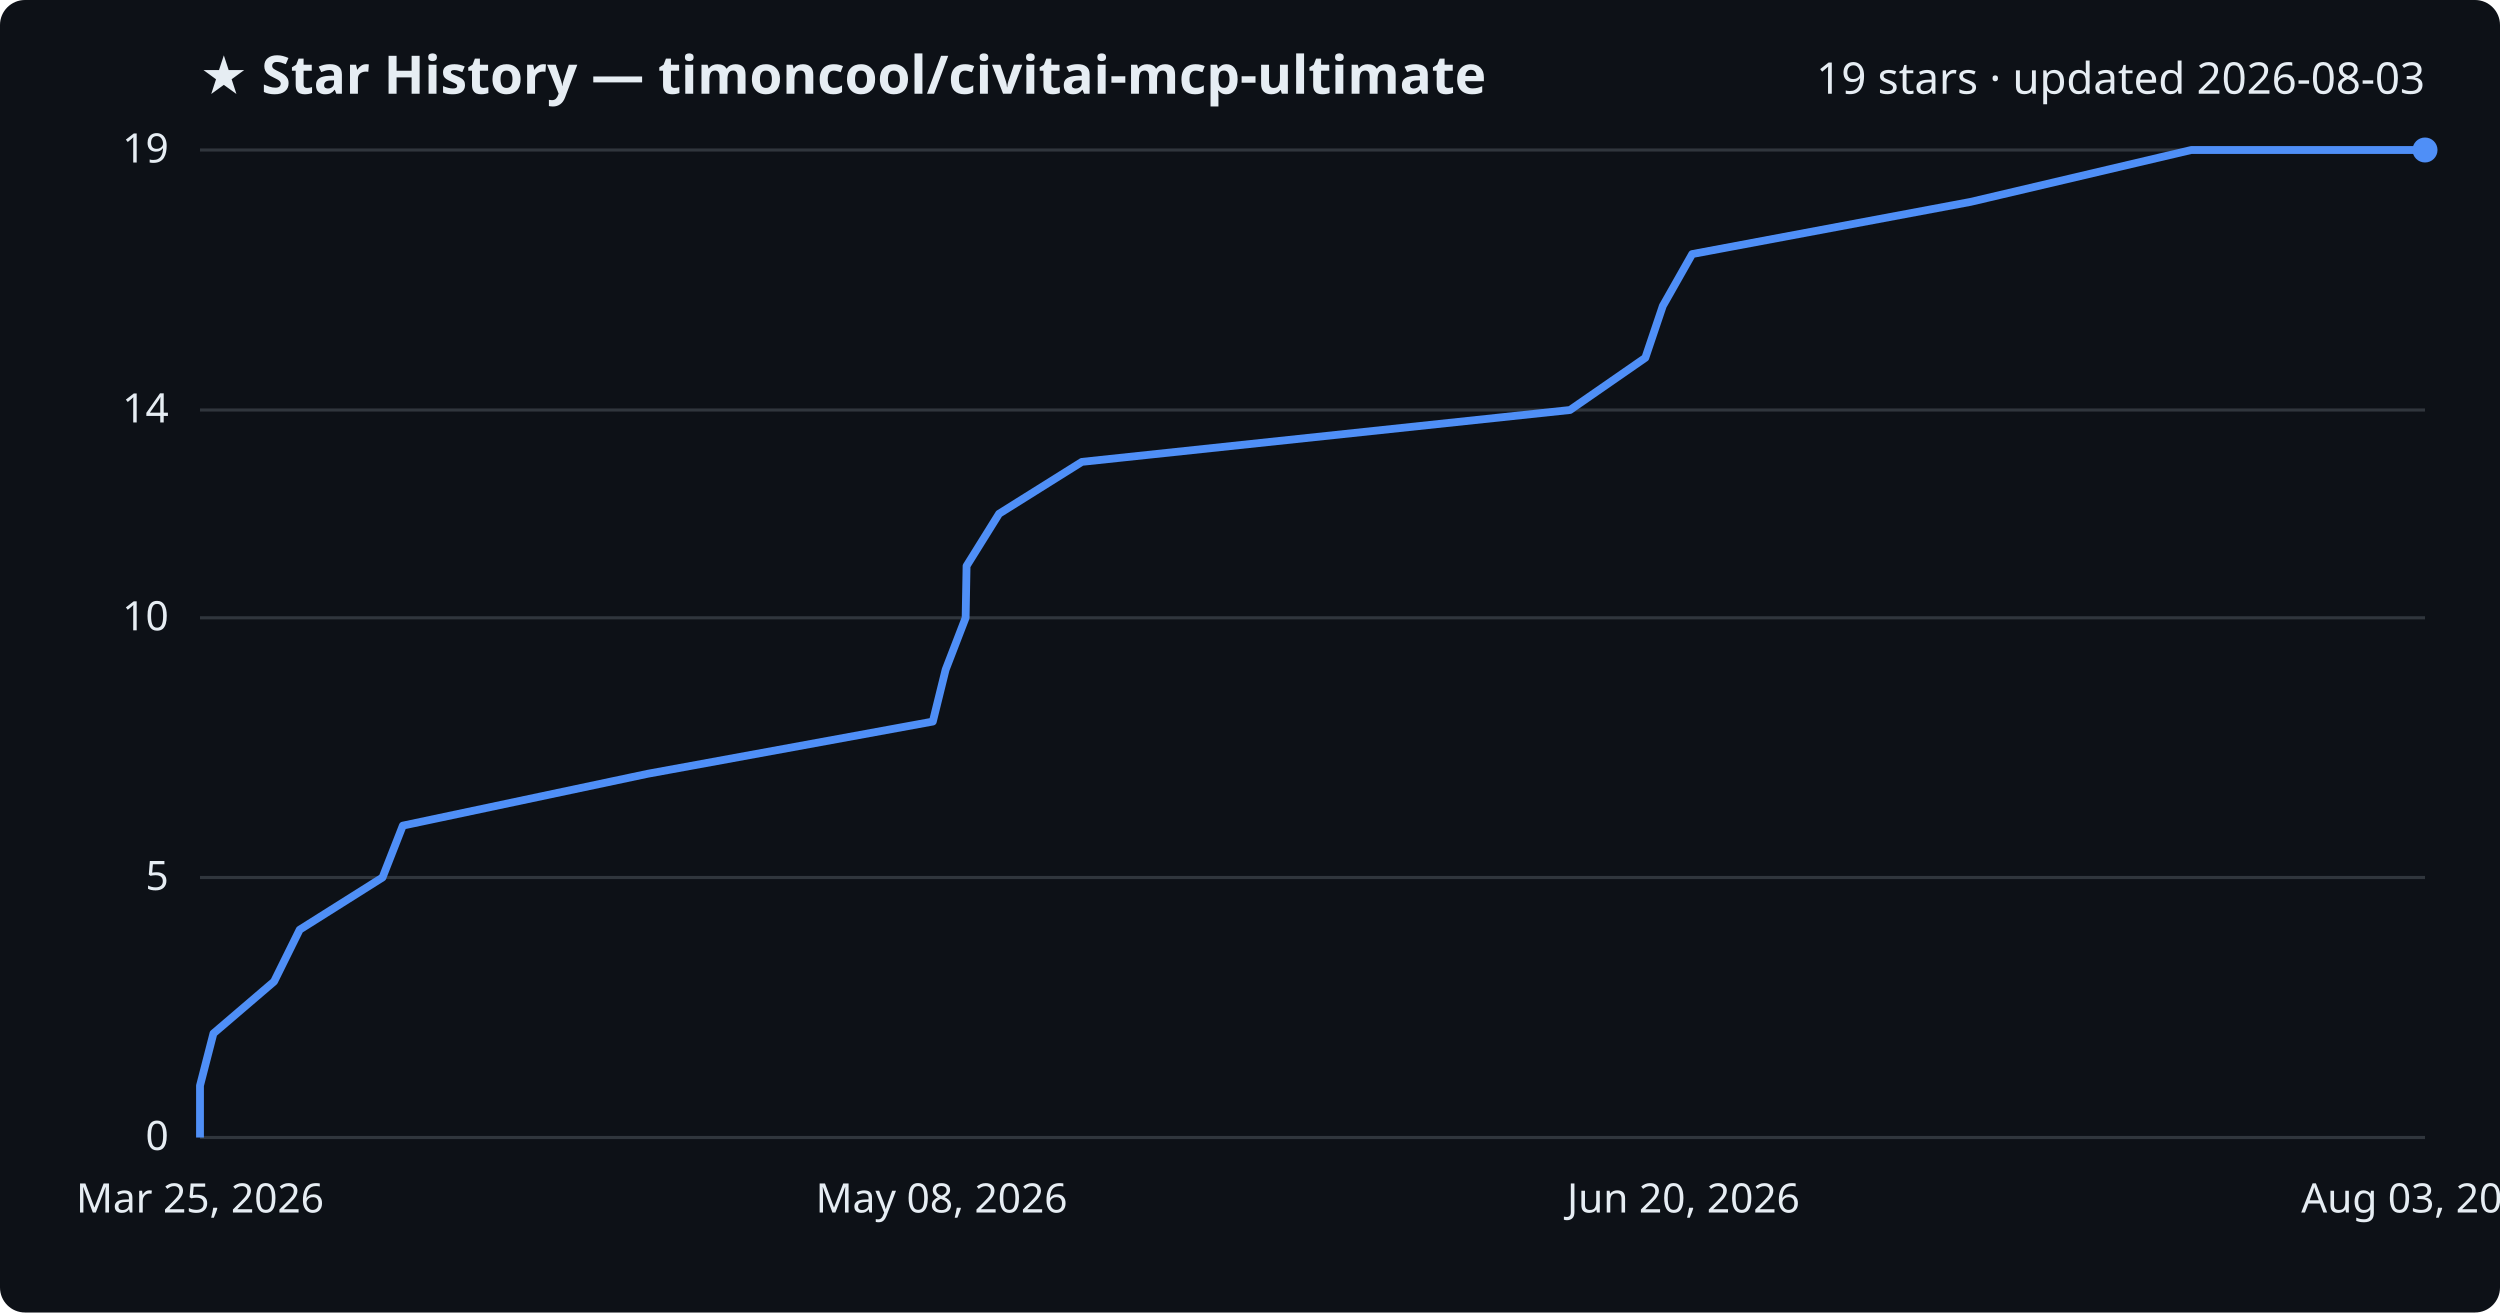
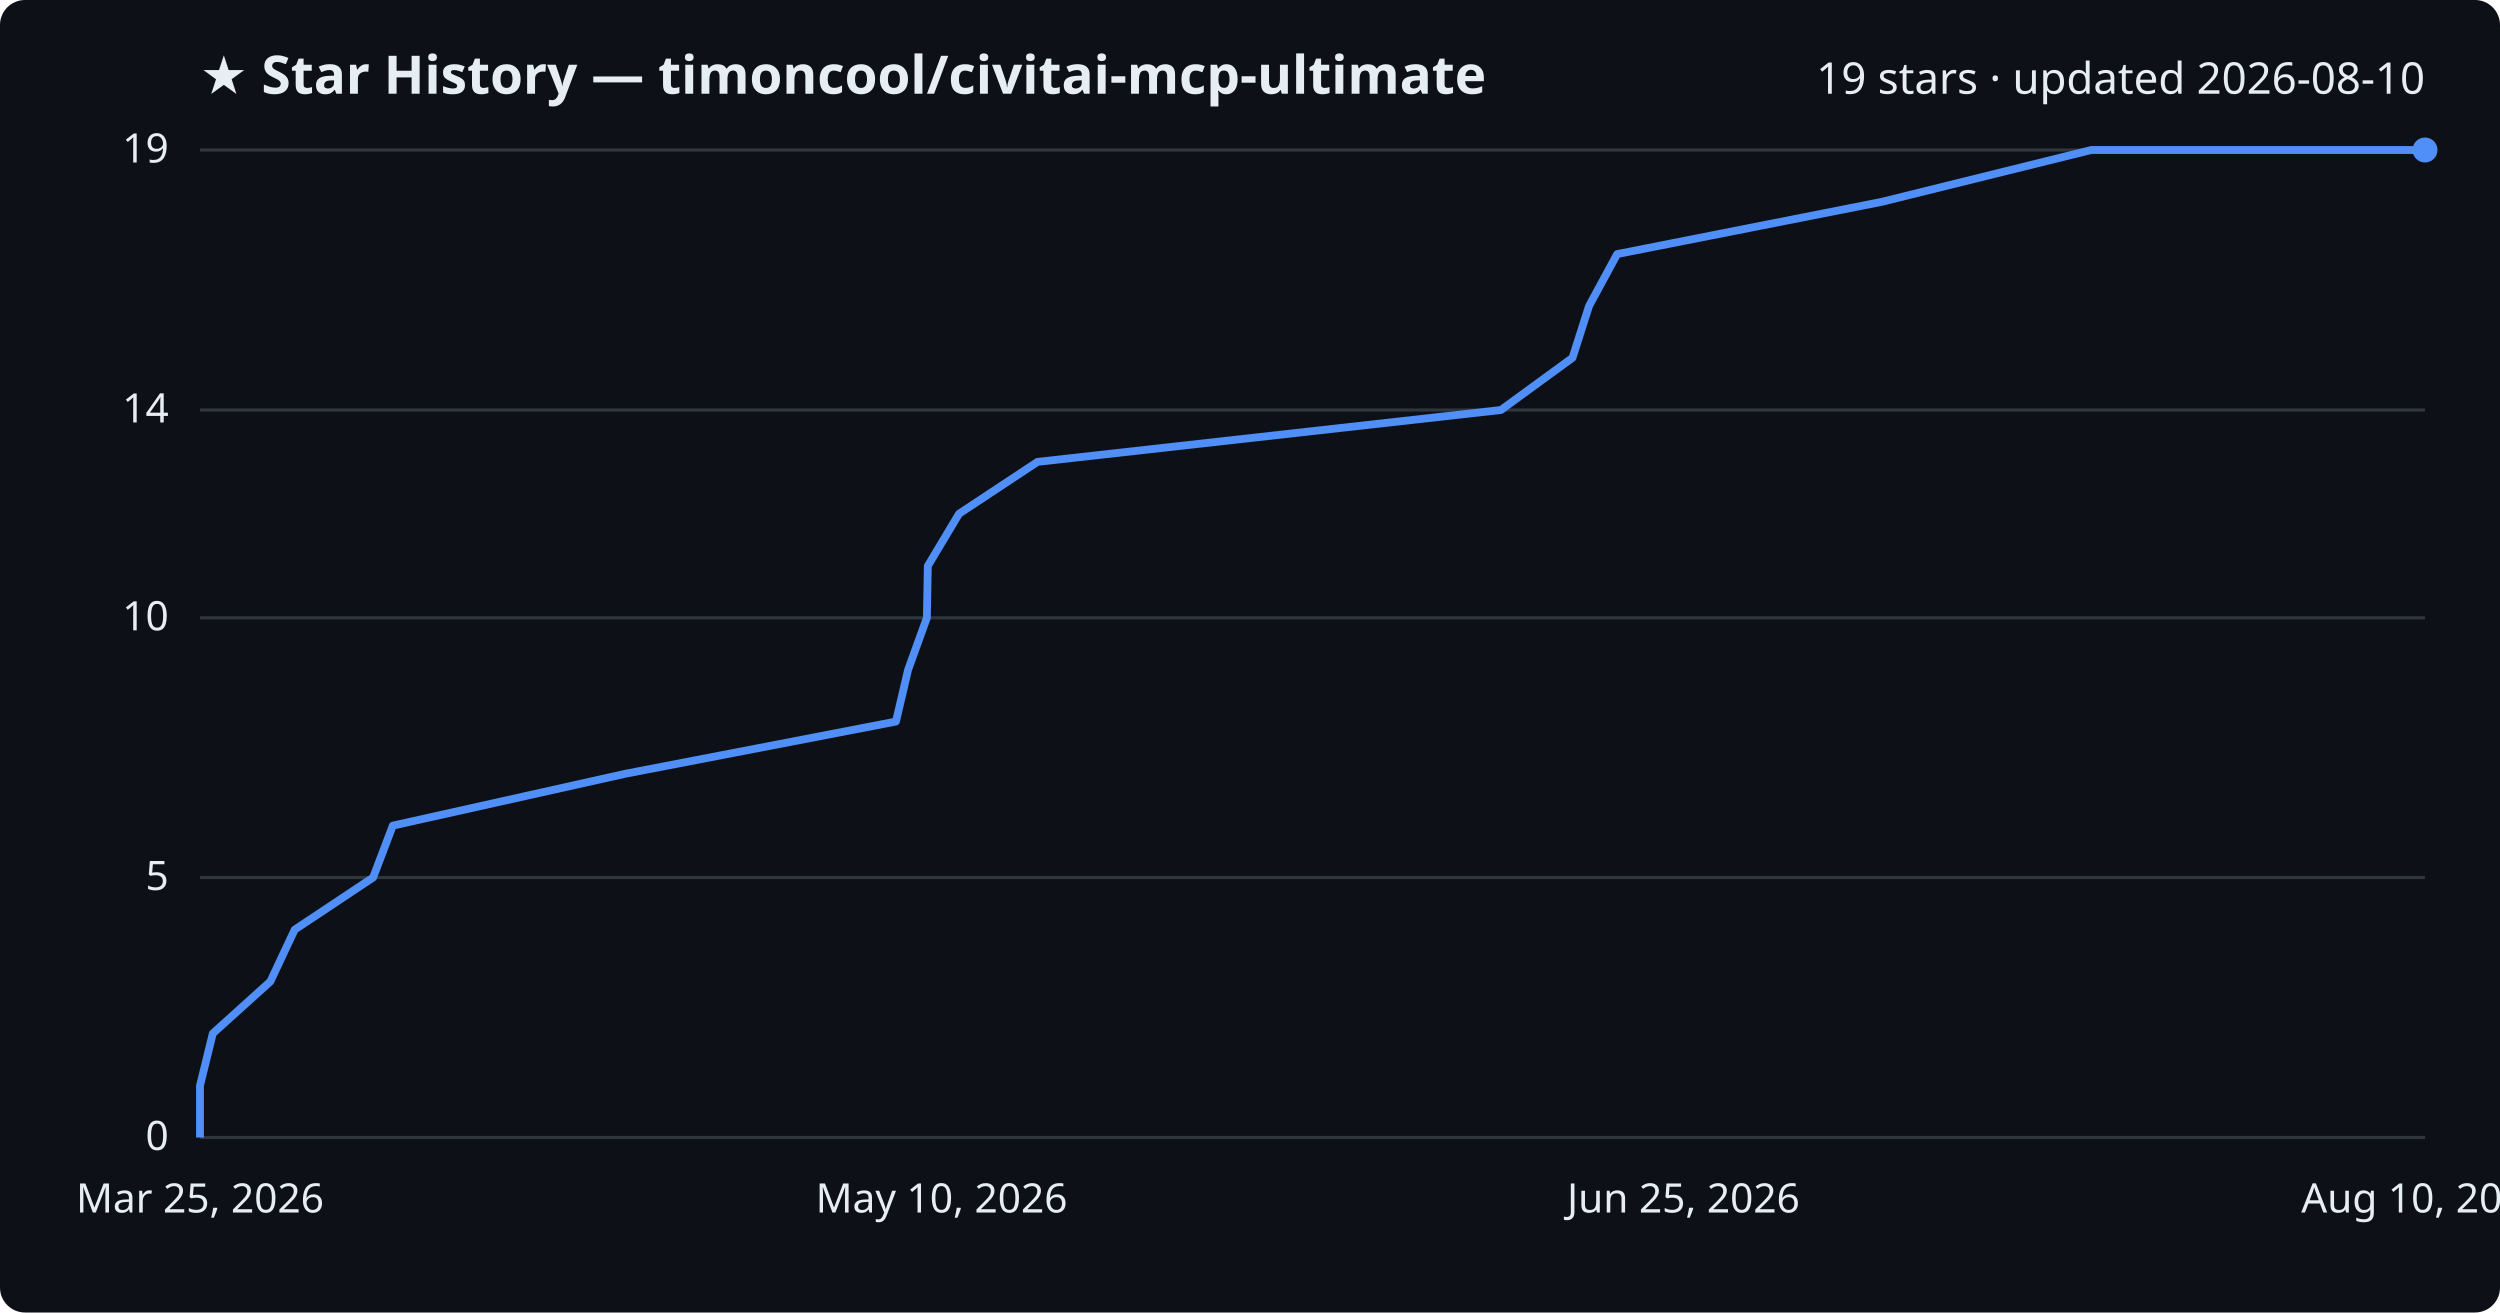
<svg xmlns="http://www.w3.org/2000/svg" viewBox="0 0 800 420" font-family="Segoe UI, sans-serif">
  <rect width="800" height="420" fill="#0d1117" rx="8" />
  <text x="64" y="30" fill="#e6edf3" font-size="17" font-weight="700">★ Star History — timoncool/civitai-mcp-ultimate</text>
-   <text x="776" y="30" fill="#e6edf3" font-size="14" text-anchor="end">19 stars · updated 2026-08-03</text>
+   <text x="776" y="30" fill="#e6edf3" font-size="14" text-anchor="end">19 stars · updated 2026-08-10</text>
  <line x1="64" y1="364.0" x2="776" y2="364.0" stroke="#30363d" stroke-width="1" />
  <text x="54" y="368.0" fill="#e6edf3" font-size="13" text-anchor="end">0</text>
  <line x1="64" y1="280.8" x2="776" y2="280.8" stroke="#30363d" stroke-width="1" />
  <text x="54" y="284.8" fill="#e6edf3" font-size="13" text-anchor="end">5</text>
  <line x1="64" y1="197.7" x2="776" y2="197.7" stroke="#30363d" stroke-width="1" />
  <text x="54" y="201.7" fill="#e6edf3" font-size="13" text-anchor="end">10</text>
  <line x1="64" y1="131.2" x2="776" y2="131.2" stroke="#30363d" stroke-width="1" />
  <text x="54" y="135.2" fill="#e6edf3" font-size="13" text-anchor="end">14</text>
  <line x1="64" y1="48.0" x2="776" y2="48.0" stroke="#30363d" stroke-width="1" />
  <text x="54" y="52.0" fill="#e6edf3" font-size="13" text-anchor="end">19</text>
-   <path d="M64.0,364.0 L64.0,347.4 L68.3,330.7 L87.7,314.1 L95.9,297.5 L122.4,280.8 L128.9,264.2 L207.3,247.6 L298.5,230.9 L302.6,214.3 L309.0,197.7 L309.3,181.1 L319.7,164.4 L346.2,147.8 L502.4,131.2 L526.5,114.5 L532.1,97.9 L541.5,81.3 L630.6,64.6 L701.2,48.0 L776.0,48.0" fill="none" stroke="#4f8ff7" stroke-width="2.5" stroke-linejoin="round" />
+   <path d="M64.0,364.0 L64.0,347.4 L68.1,330.7 L86.5,314.1 L94.3,297.5 L119.4,280.8 L125.7,264.2 L200.1,247.6 L286.7,230.9 L290.6,214.3 L296.6,197.7 L296.9,181.1 L306.9,164.4 L332.0,147.8 L480.3,131.2 L503.2,114.5 L508.5,97.9 L517.5,81.3 L602.1,64.6 L669.2,48.0 L776.0,48.0" fill="none" stroke="#4f8ff7" stroke-width="2.5" stroke-linejoin="round" />
  <circle cx="776.0" cy="48.0" r="4" fill="#4f8ff7" />
  <text x="64.0" y="388" fill="#e6edf3" font-size="13" text-anchor="middle">Mar 25, 2026</text>
-   <text x="301.3" y="388" fill="#e6edf3" font-size="13" text-anchor="middle">May 08, 2026</text>
-   <text x="538.7" y="388" fill="#e6edf3" font-size="13" text-anchor="middle">Jun 20, 2026</text>
-   <text x="776.0" y="388" fill="#e6edf3" font-size="13" text-anchor="middle">Aug 03, 2026</text>
+   <text x="301.3" y="388" fill="#e6edf3" font-size="13" text-anchor="middle">May 10, 2026</text>
+   <text x="538.7" y="388" fill="#e6edf3" font-size="13" text-anchor="middle">Jun 25, 2026</text>
+   <text x="776.0" y="388" fill="#e6edf3" font-size="13" text-anchor="middle">Aug 10, 2026</text>
</svg>
